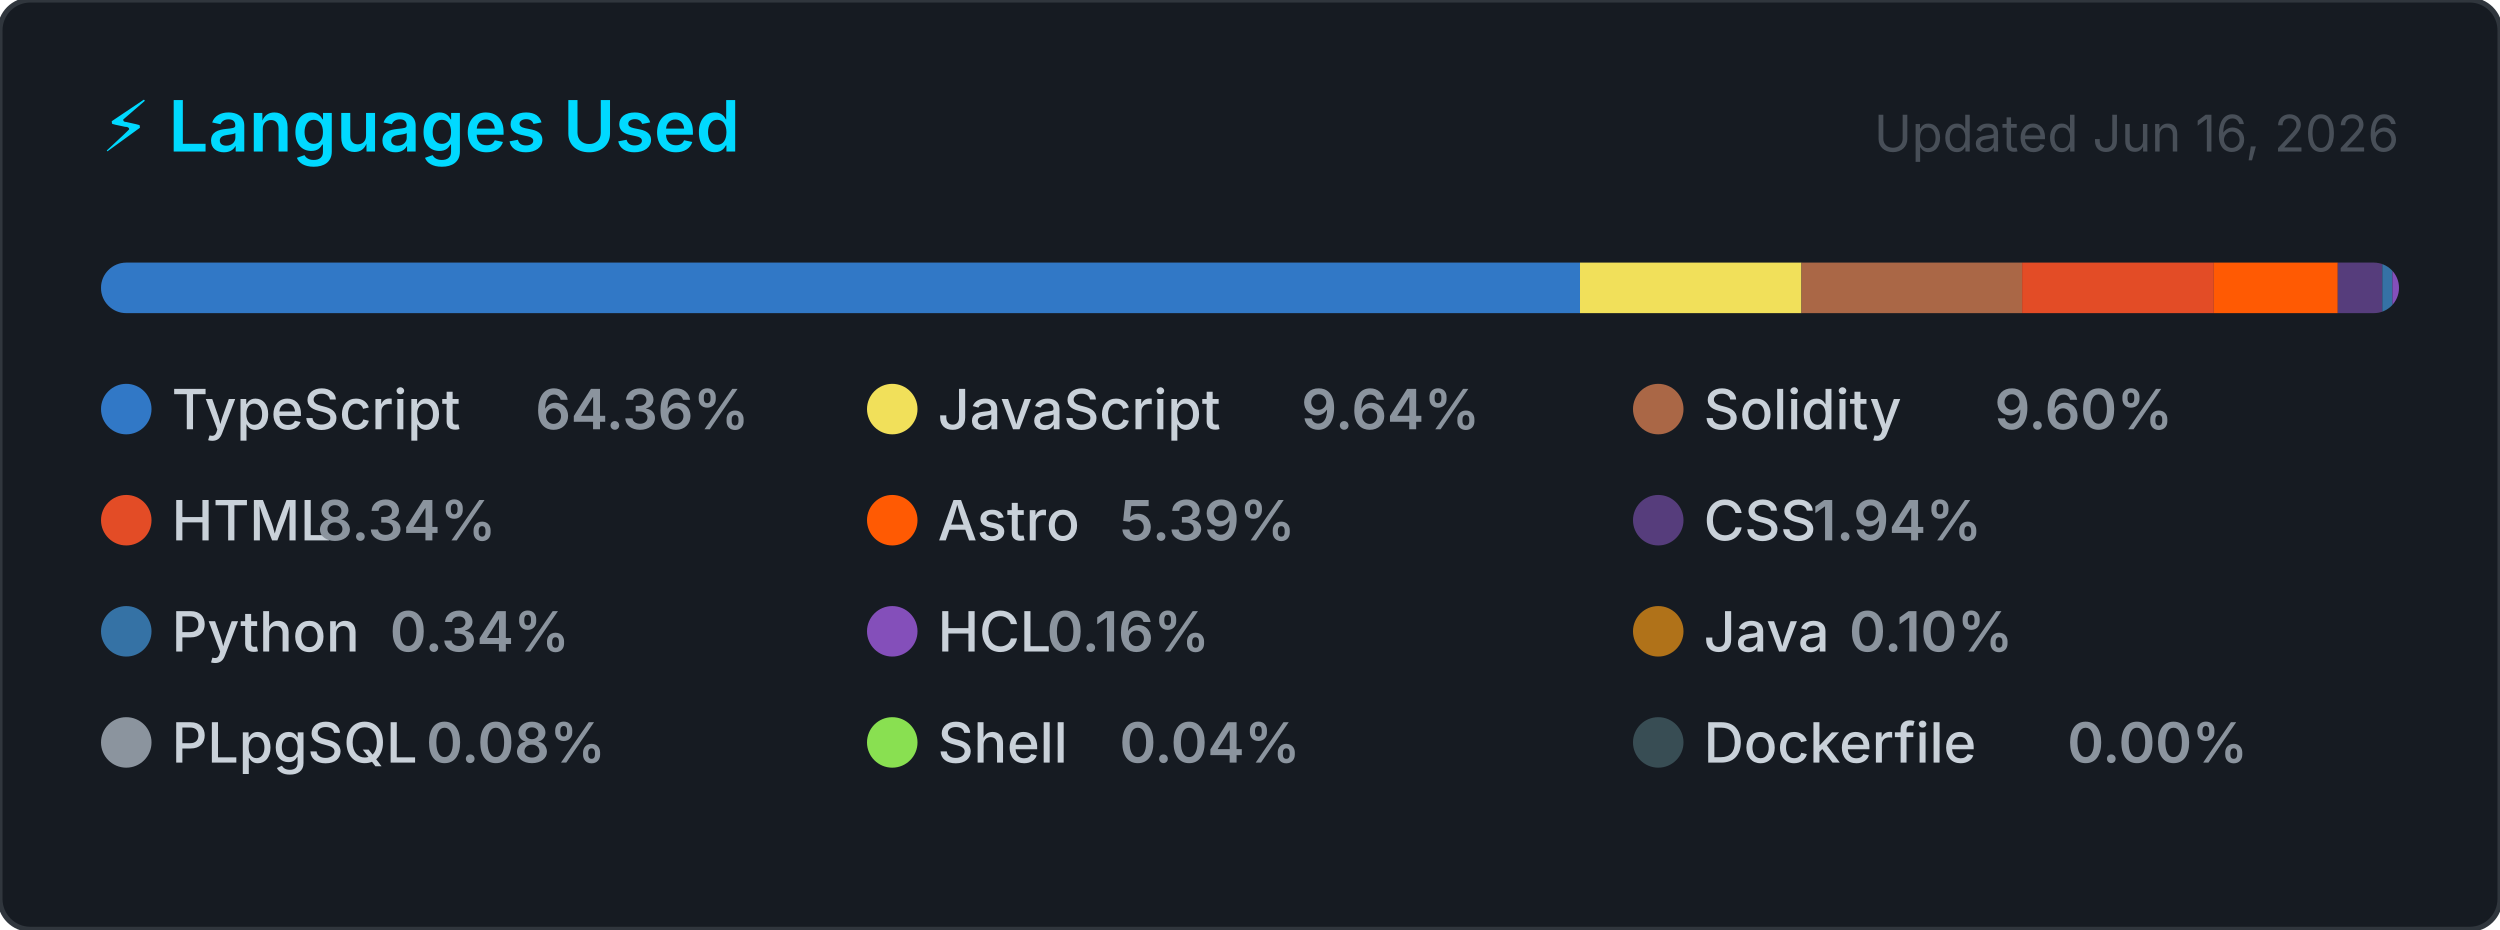
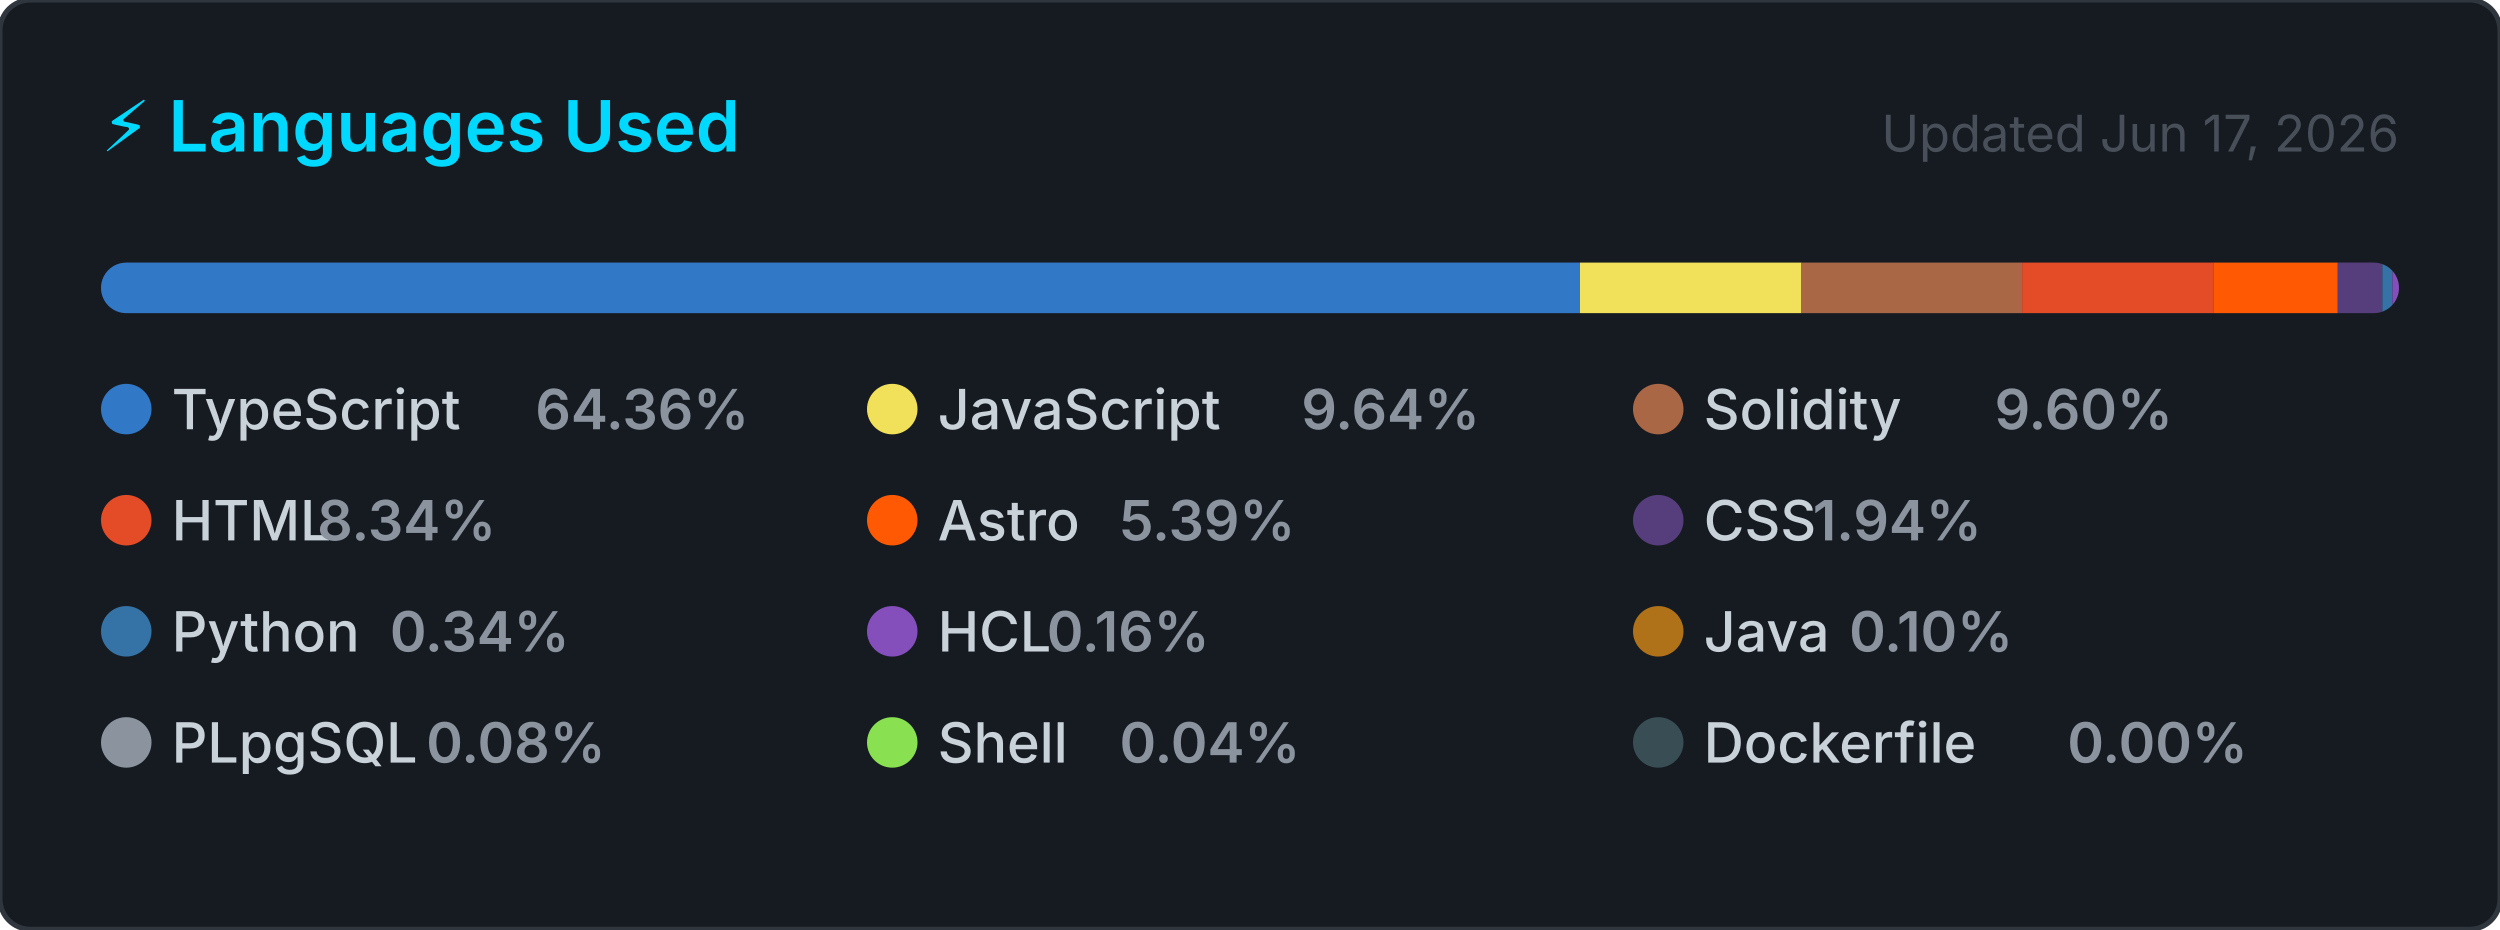
<svg xmlns="http://www.w3.org/2000/svg" width="495" height="184" viewBox="0 0 495 184" role="img" aria-label="Top programming languages for CallejaJ">
  <style>
    .card      { fill: #161b22; stroke: #30363d; stroke-width: 1; }
    .title     { font: 600 14px -apple-system, BlinkMacSystemFont, 'Segoe UI', sans-serif; fill: #00D9FF; }
    .updated   { font: 400 10px -apple-system, BlinkMacSystemFont, 'Segoe UI', sans-serif; fill: #484f58; }
    .lang-name { font: 500 11px -apple-system, BlinkMacSystemFont, 'Segoe UI', sans-serif; fill: #c9d1d9; }
    .lang-pct  { font: 600 11px -apple-system, BlinkMacSystemFont, 'Segoe UI', sans-serif; fill: #8b949e; }
  </style>
  <defs>
    <clipPath id="bar-clip">
      <rect x="20" y="52" width="455" height="10" rx="5" />
    </clipPath>
  </defs>
  <rect width="495" height="184" rx="6" ry="6" class="card" />
  <text x="20" y="30" class="title">⚡ Languages Used</text>
-   <text x="475" y="30" class="updated" text-anchor="end">Updated Jun 16, 2026</text>
+   <text x="475" y="30" class="updated" text-anchor="end">Updated Jun 17, 2026</text>
  <rect x="20" y="52" width="455" height="10" rx="5" fill="#21262d" />
  <g clip-path="url(#bar-clip)">
    <rect x="20.00" y="52" width="292.84" height="10" fill="#3178c6" />
    <rect x="312.84" y="52" width="43.85" height="10" fill="#f1e05a" />
    <rect x="356.70" y="52" width="43.68" height="10" fill="#AA6746" />
    <rect x="400.38" y="52" width="37.96" height="10" fill="#e34c26" />
    <rect x="438.34" y="52" width="24.54" height="10" fill="#ff5a03" />
    <rect x="462.88" y="52" width="8.82" height="10" fill="#563d7c" />
    <rect x="471.70" y="52" width="2.00" height="10" fill="#3572A5" />
    <rect x="473.70" y="52" width="2.00" height="10" fill="#844FBA" />
    <rect x="475.70" y="52" width="2.00" height="10" fill="#b07219" />
    <rect x="477.70" y="52" width="2.00" height="10" fill="#8b949e" />
    <rect x="479.70" y="52" width="2.00" height="10" fill="#89e051" />
    <rect x="481.70" y="52" width="2.00" height="10" fill="#384d54" />
  </g>
  <g transform="translate(20, 76)">
    <circle cx="5" cy="5" r="5" fill="#3178c6" />
    <text x="14" y="9" class="lang-name">TypeScript</text>
    <text x="14" y="9" class="lang-pct" dx="72">64.36%</text>
  </g>
  <g transform="translate(171.6667, 76)">
    <circle cx="5" cy="5" r="5" fill="#f1e05a" />
    <text x="14" y="9" class="lang-name">JavaScript</text>
    <text x="14" y="9" class="lang-pct" dx="72">9.64%</text>
  </g>
  <g transform="translate(323.3333, 76)">
    <circle cx="5" cy="5" r="5" fill="#AA6746" />
    <text x="14" y="9" class="lang-name">Solidity</text>
    <text x="14" y="9" class="lang-pct" dx="57.6">9.60%</text>
  </g>
  <g transform="translate(20, 98)">
    <circle cx="5" cy="5" r="5" fill="#e34c26" />
    <text x="14" y="9" class="lang-name">HTML</text>
    <text x="14" y="9" class="lang-pct" dx="28.8">8.34%</text>
  </g>
  <g transform="translate(171.6667, 98)">
    <circle cx="5" cy="5" r="5" fill="#ff5a03" />
    <text x="14" y="9" class="lang-name">Astro</text>
    <text x="14" y="9" class="lang-pct" dx="36">5.39%</text>
  </g>
  <g transform="translate(323.3333, 98)">
    <circle cx="5" cy="5" r="5" fill="#563d7c" />
    <text x="14" y="9" class="lang-name">CSS</text>
    <text x="14" y="9" class="lang-pct" dx="21.6">1.94%</text>
  </g>
  <g transform="translate(20, 120)">
    <circle cx="5" cy="5" r="5" fill="#3572A5" />
    <text x="14" y="9" class="lang-name">Python</text>
    <text x="14" y="9" class="lang-pct" dx="43.2">0.34%</text>
  </g>
  <g transform="translate(171.6667, 120)">
    <circle cx="5" cy="5" r="5" fill="#844FBA" />
    <text x="14" y="9" class="lang-name">HCL</text>
    <text x="14" y="9" class="lang-pct" dx="21.6">0.16%</text>
  </g>
  <g transform="translate(323.3333, 120)">
    <circle cx="5" cy="5" r="5" fill="#b07219" />
    <text x="14" y="9" class="lang-name">Java</text>
    <text x="14" y="9" class="lang-pct" dx="28.8">0.10%</text>
  </g>
  <g transform="translate(20, 142)">
    <circle cx="5" cy="5" r="5" fill="#8b949e" />
    <text x="14" y="9" class="lang-name">PLpgSQL</text>
    <text x="14" y="9" class="lang-pct" dx="50.4">0.08%</text>
  </g>
  <g transform="translate(171.6667, 142)">
    <circle cx="5" cy="5" r="5" fill="#89e051" />
    <text x="14" y="9" class="lang-name">Shell</text>
    <text x="14" y="9" class="lang-pct" dx="36">0.04%</text>
  </g>
  <g transform="translate(323.3333, 142)">
    <circle cx="5" cy="5" r="5" fill="#384d54" />
    <text x="14" y="9" class="lang-name">Dockerfile</text>
    <text x="14" y="9" class="lang-pct" dx="72">0.00%</text>
  </g>
</svg>
